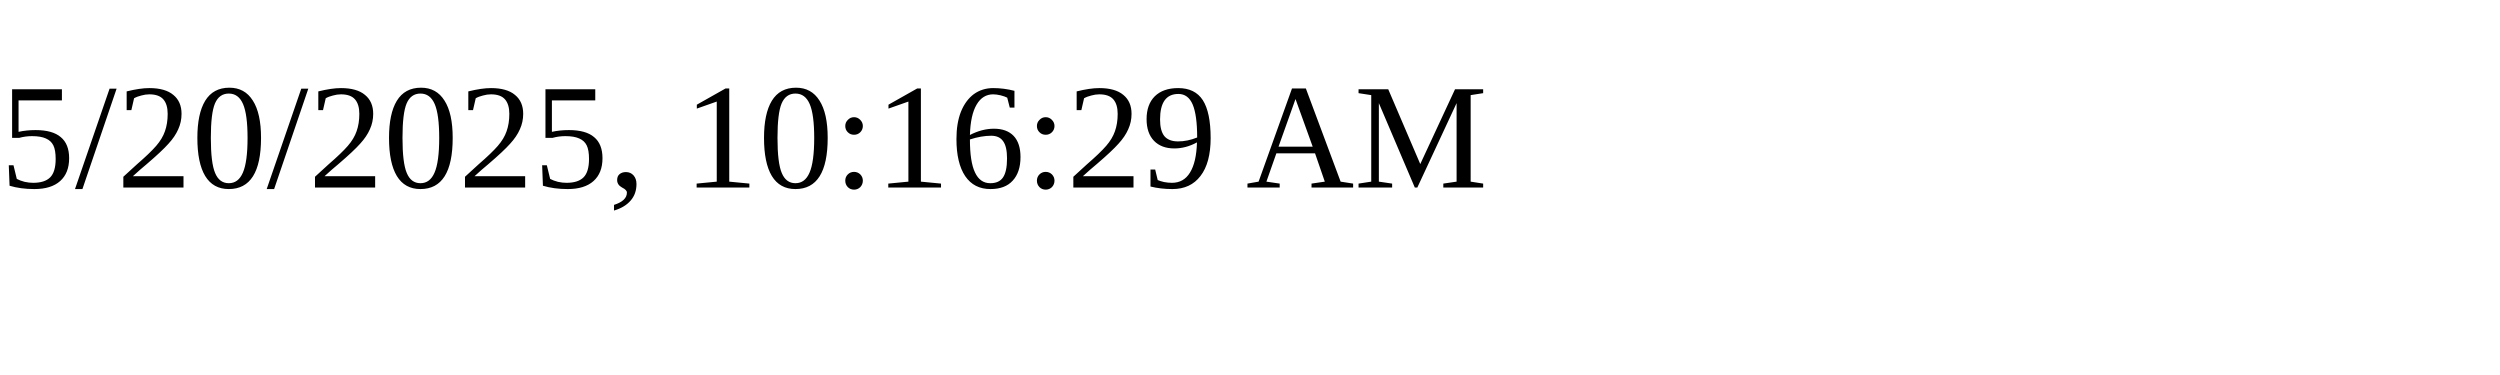
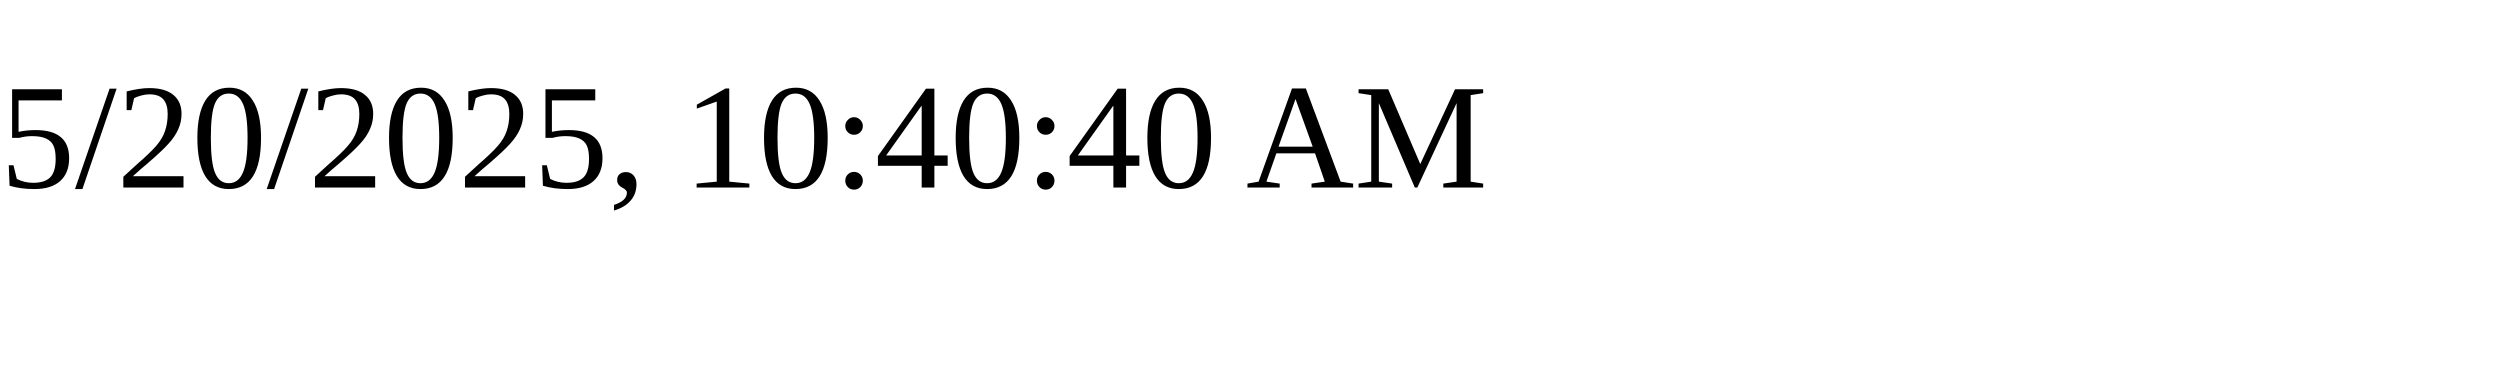
<svg xmlns="http://www.w3.org/2000/svg" height="30" width="200">
-   <text x="0" y="15">5/20/2025, 10:16:29 AM</text>
+   <text x="0" y="15">5/20/2025, 10:40:40 AM</text>
</svg>
